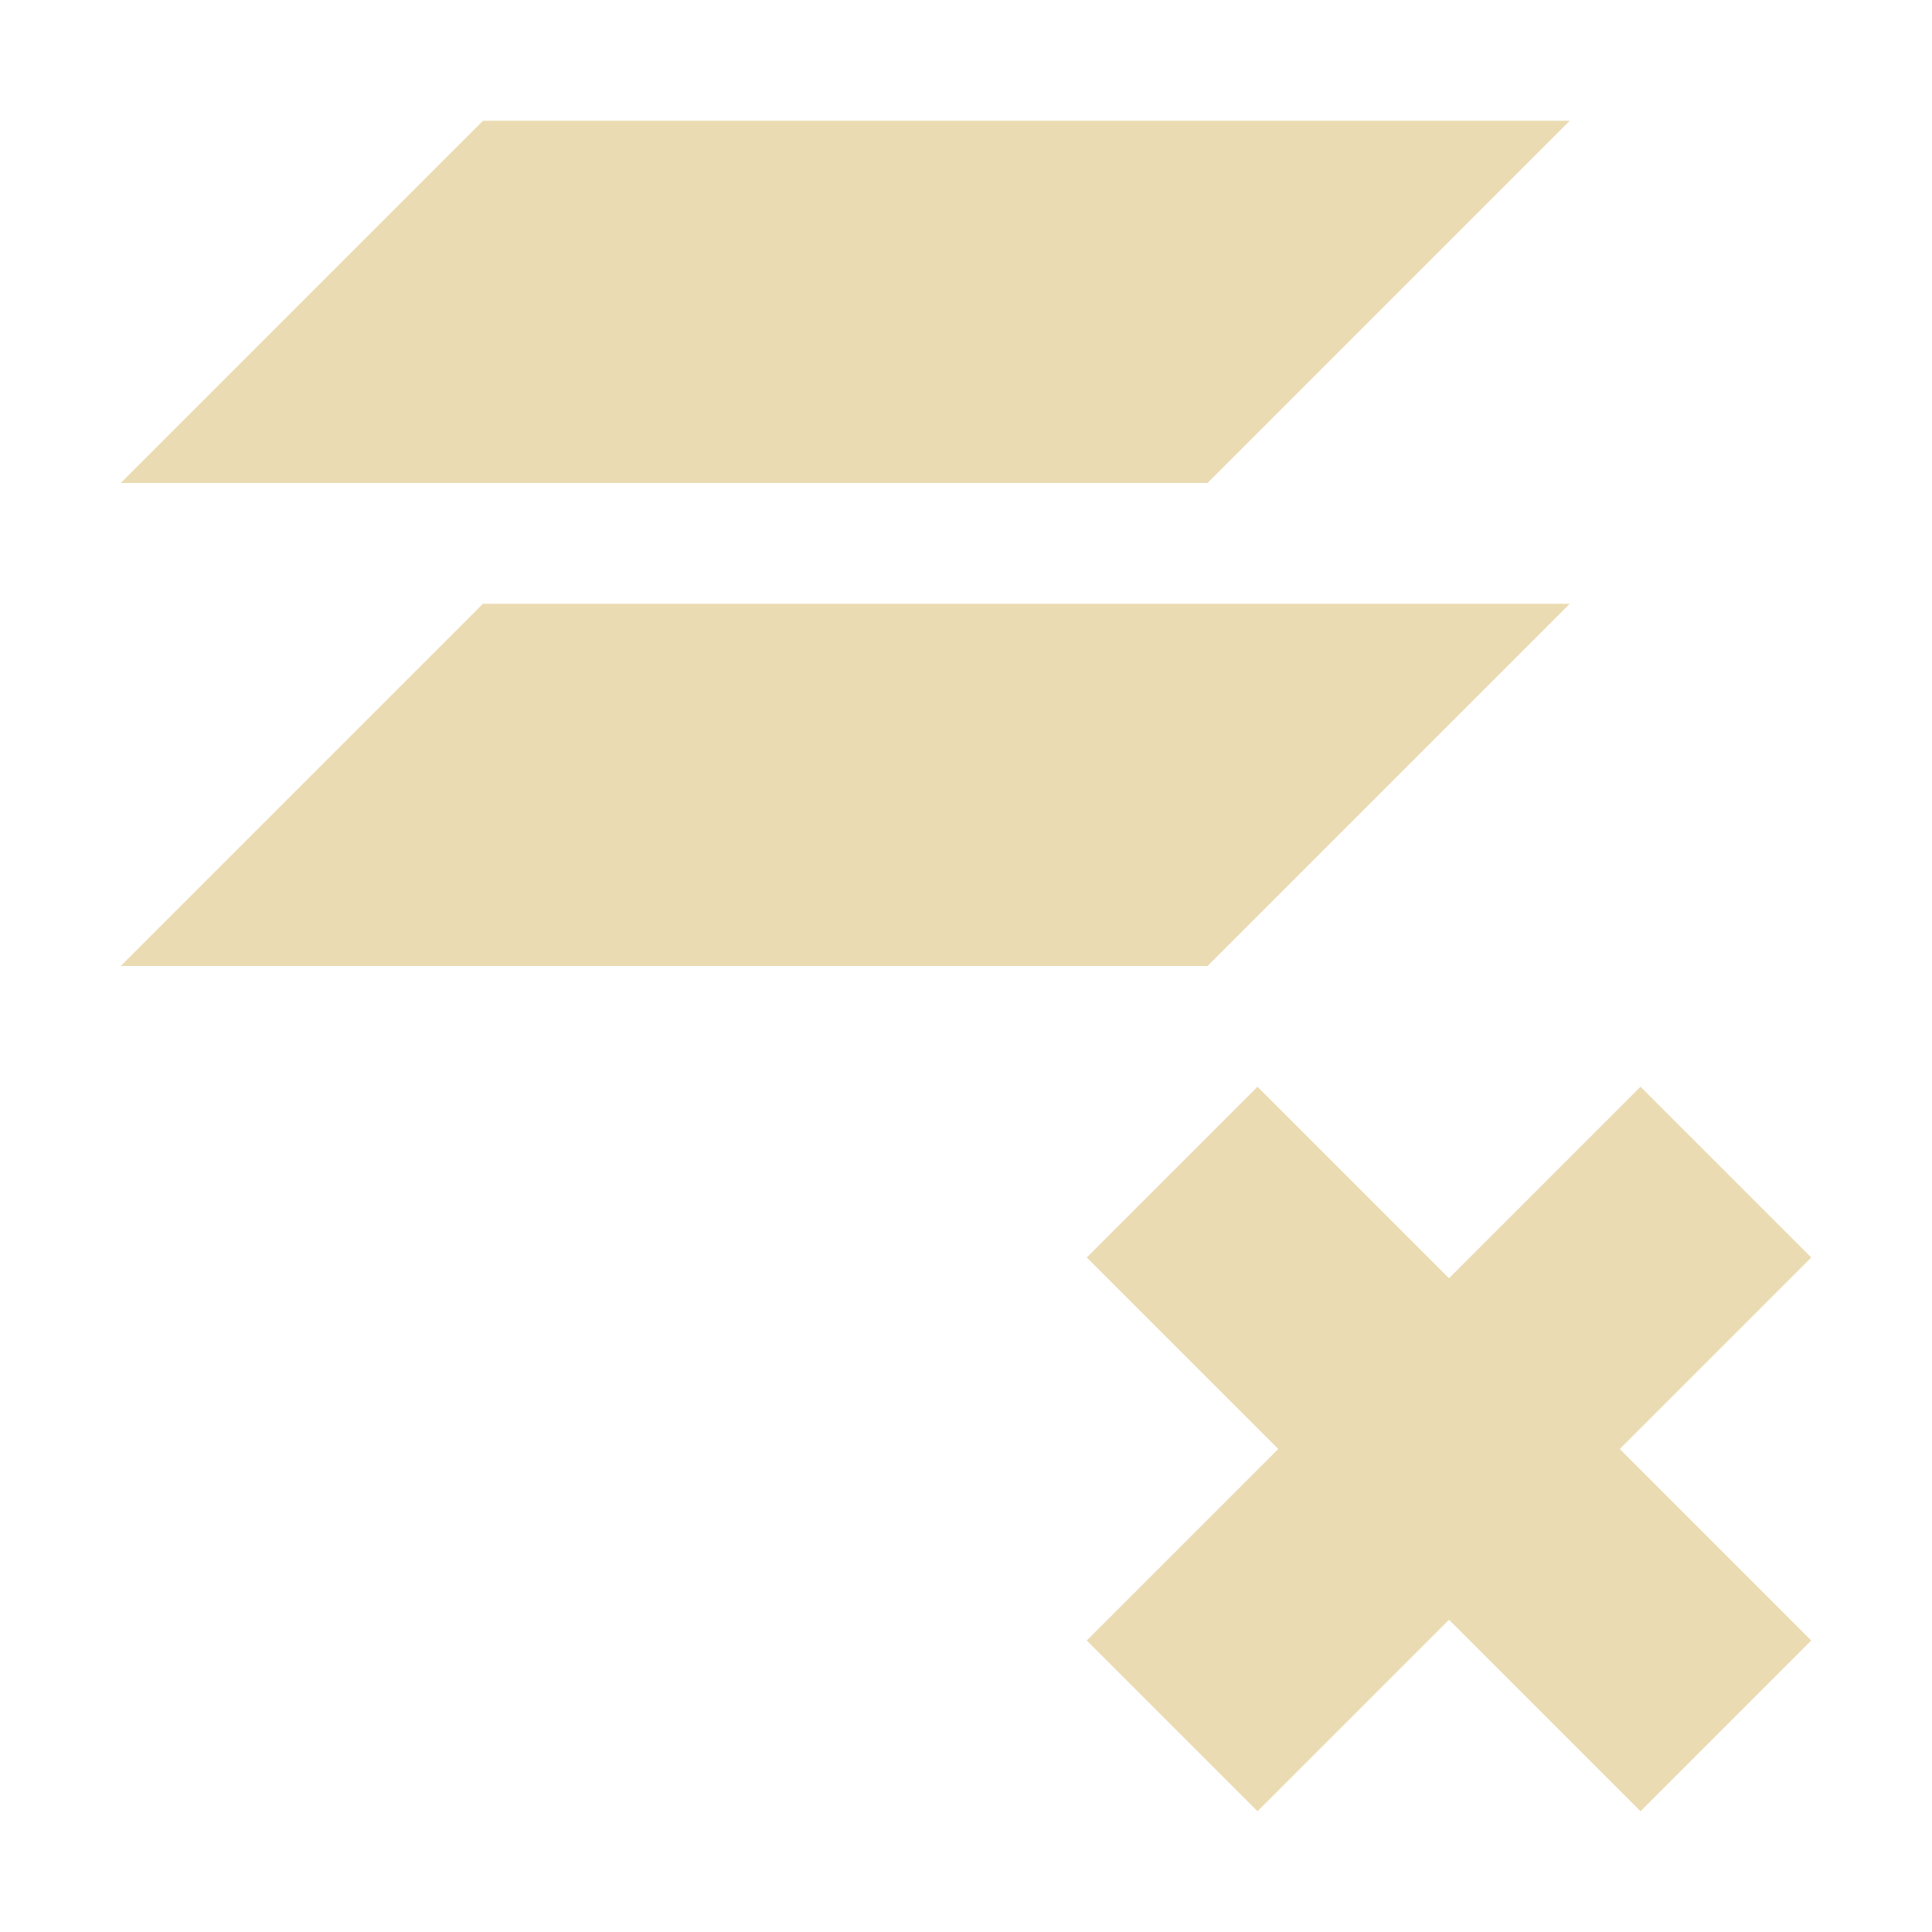
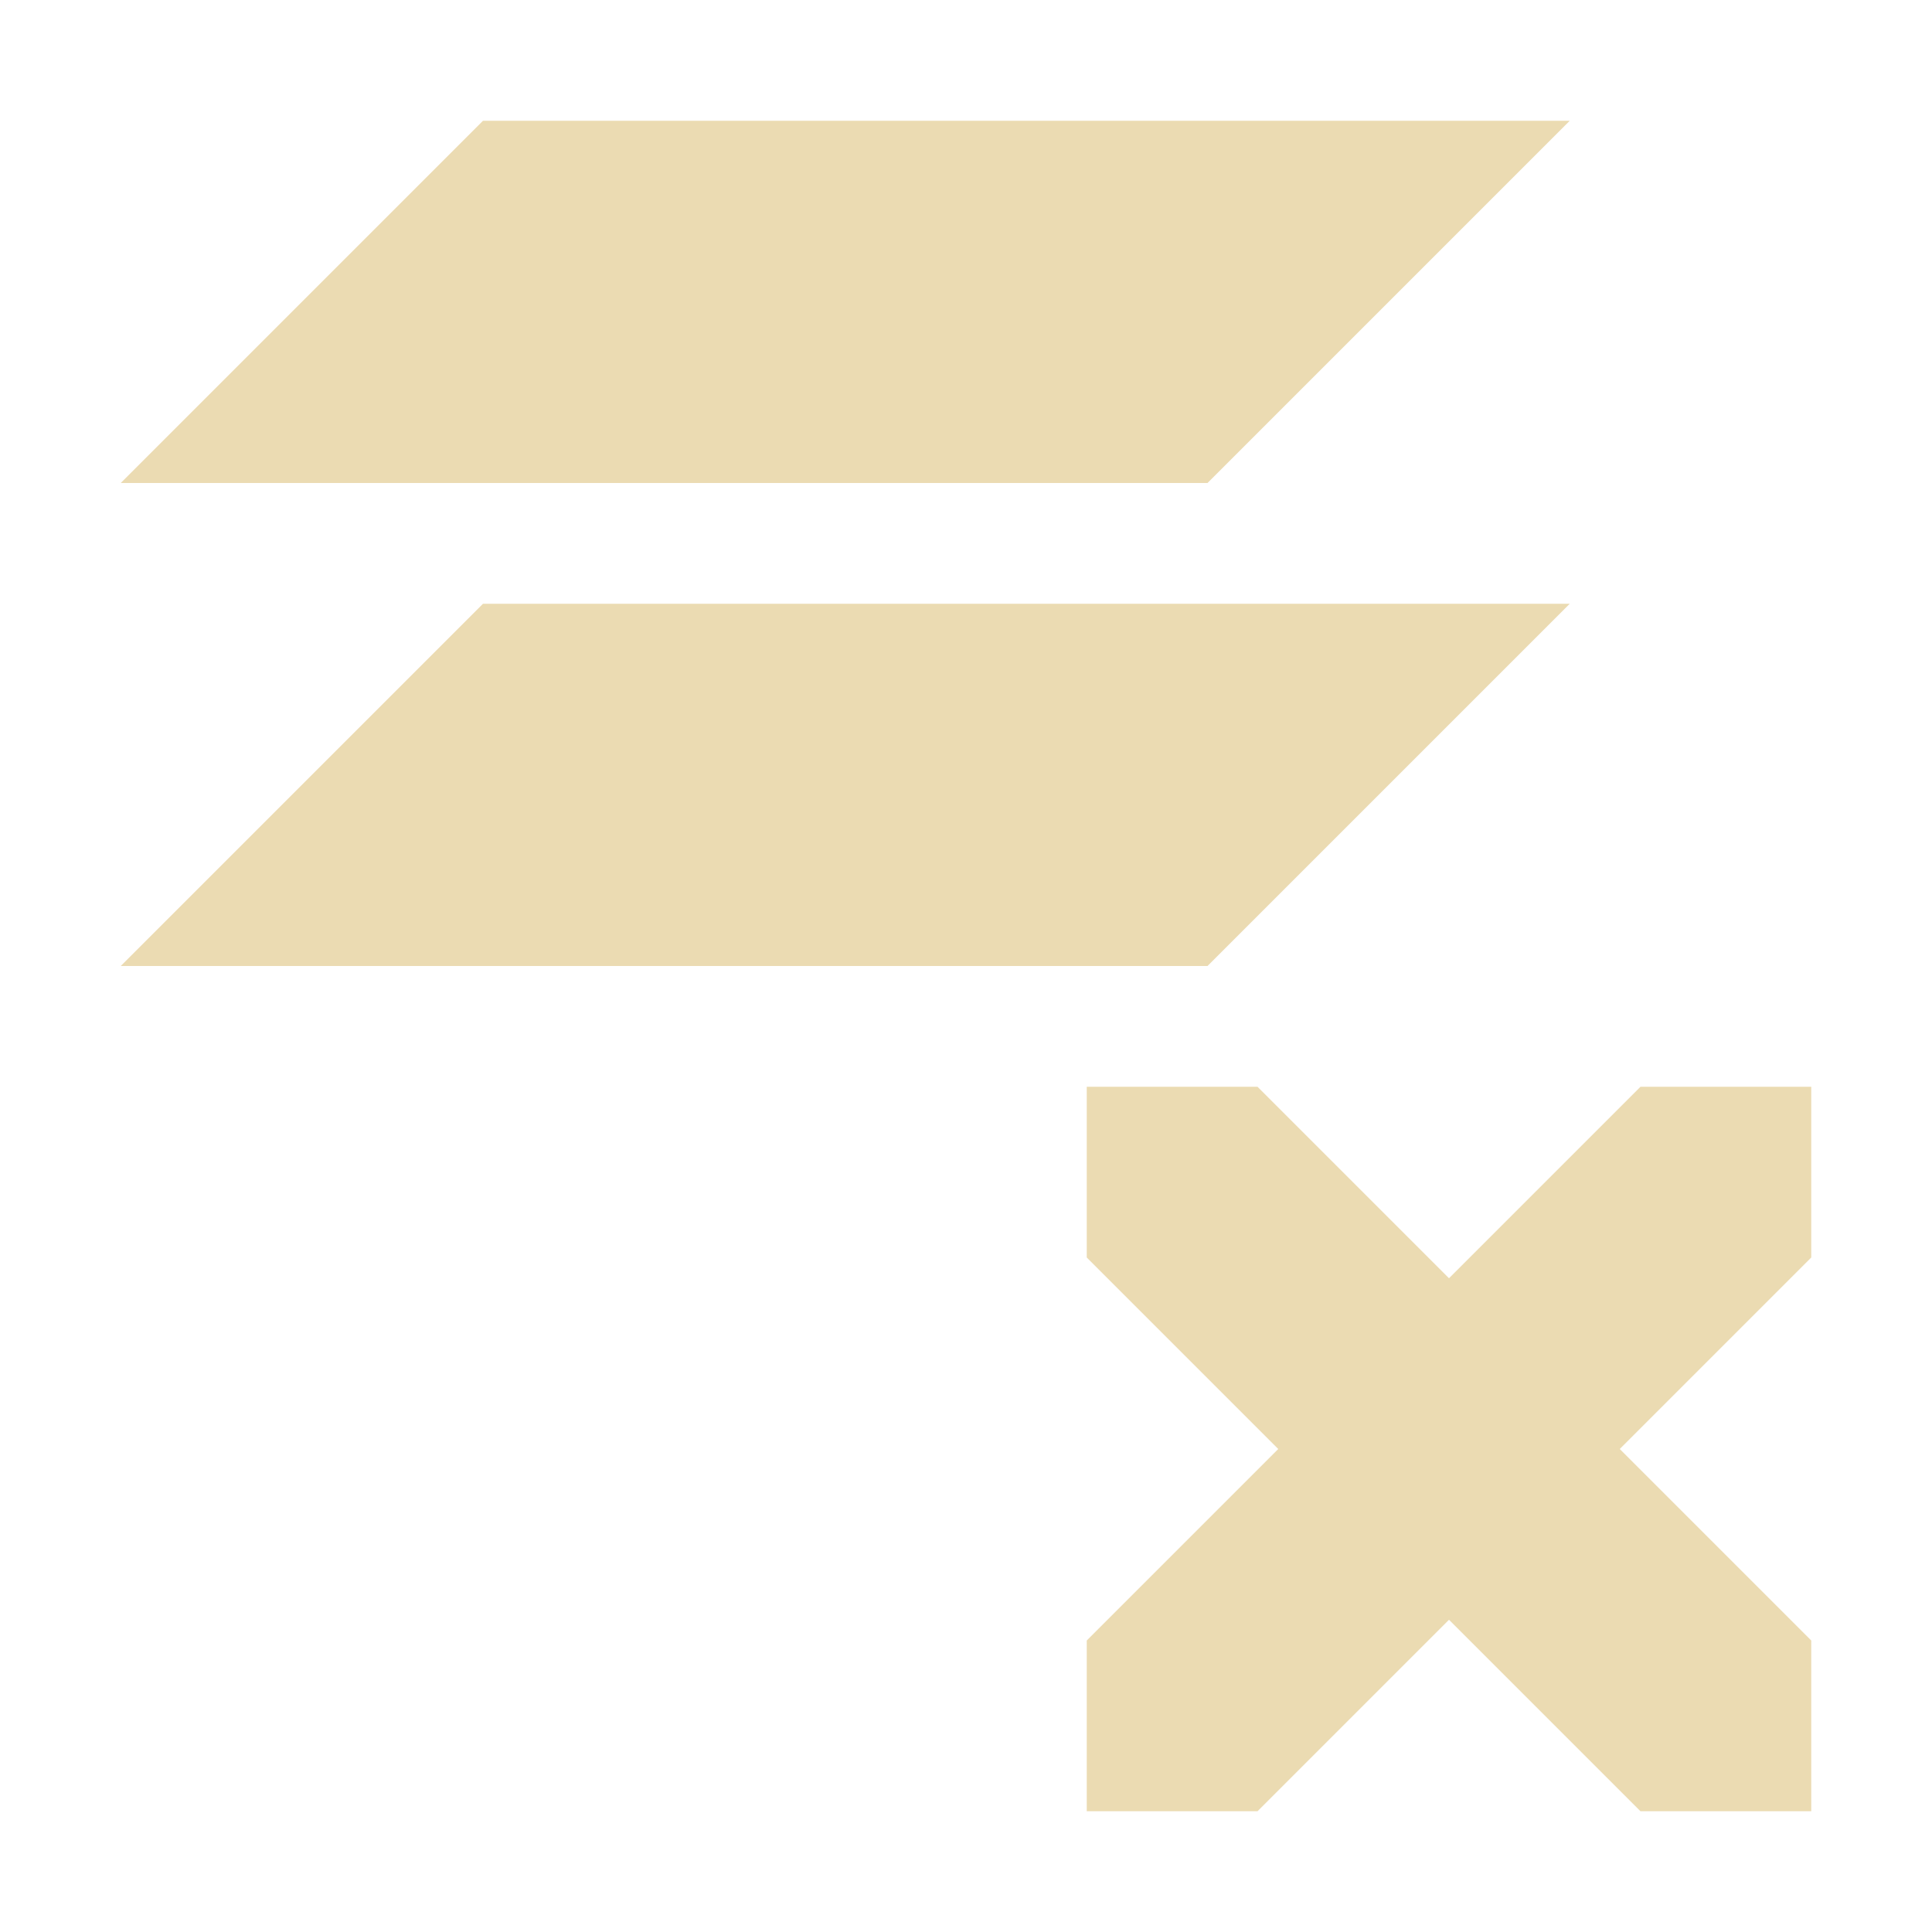
<svg xmlns="http://www.w3.org/2000/svg" width="16" height="16" version="1.1" viewBox="0 0 16 16">
  <defs>
    <style type="text/css">.ColorScheme-Text { color:#ebdbb2; } .ColorScheme-Highlight { color:#458588; }</style>
  </defs>
-   <path class="ColorScheme-Text" d="m4 1-3 3h9l3-3zm0 4-3 3h9l3-3zm5 5.414 1.586 1.586-1.586 1.586 1.414 1.414 1.586-1.586 1.586 1.586 1.414-1.414-1.586-1.586 1.586-1.586-1.414-1.414-1.586 1.586-1.586-1.586z" fill="currentColor" />
+   <path class="ColorScheme-Text" d="m4 1-3 3h9l3-3zm0 4-3 3h9l3-3zm5 5.414 1.586 1.586-1.586 1.586v1.414h1.414l1.586-1.586 1.586 1.586h1.414v-1.414l-1.586-1.586 1.586-1.586v-1.414h-1.414l-1.586 1.586-1.586-1.586h-1.414z" fill="currentColor" />
</svg>
